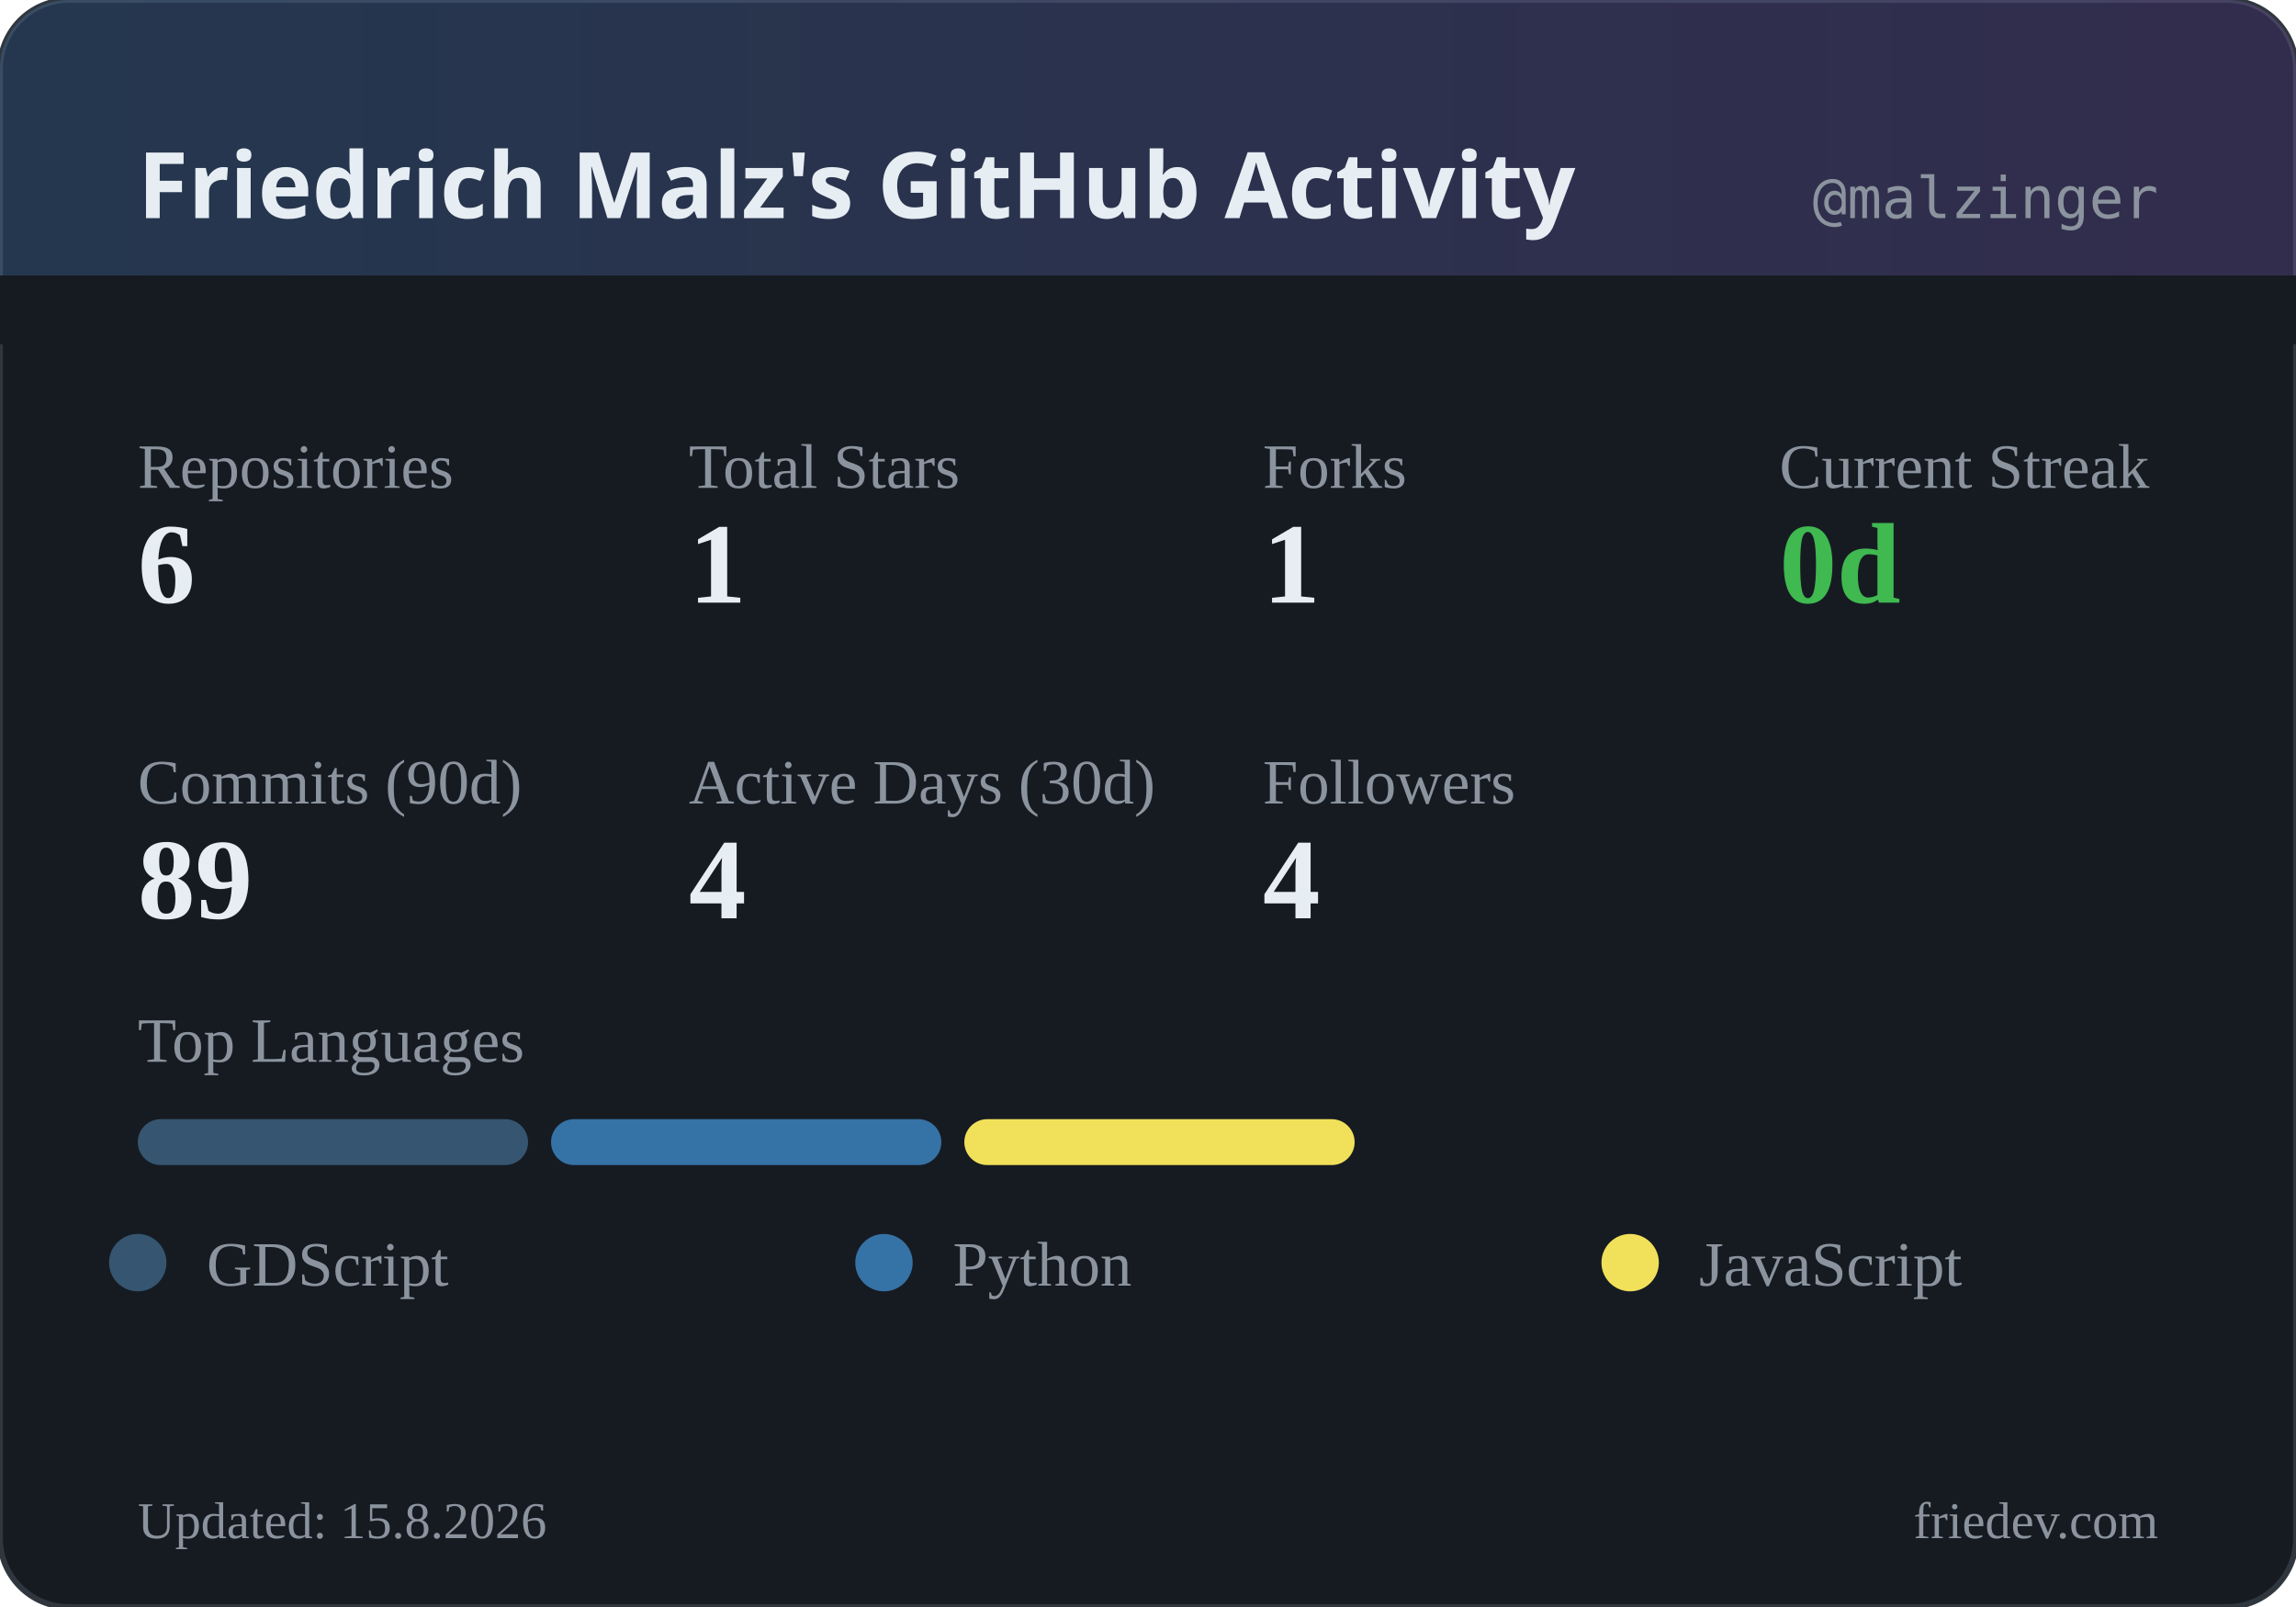
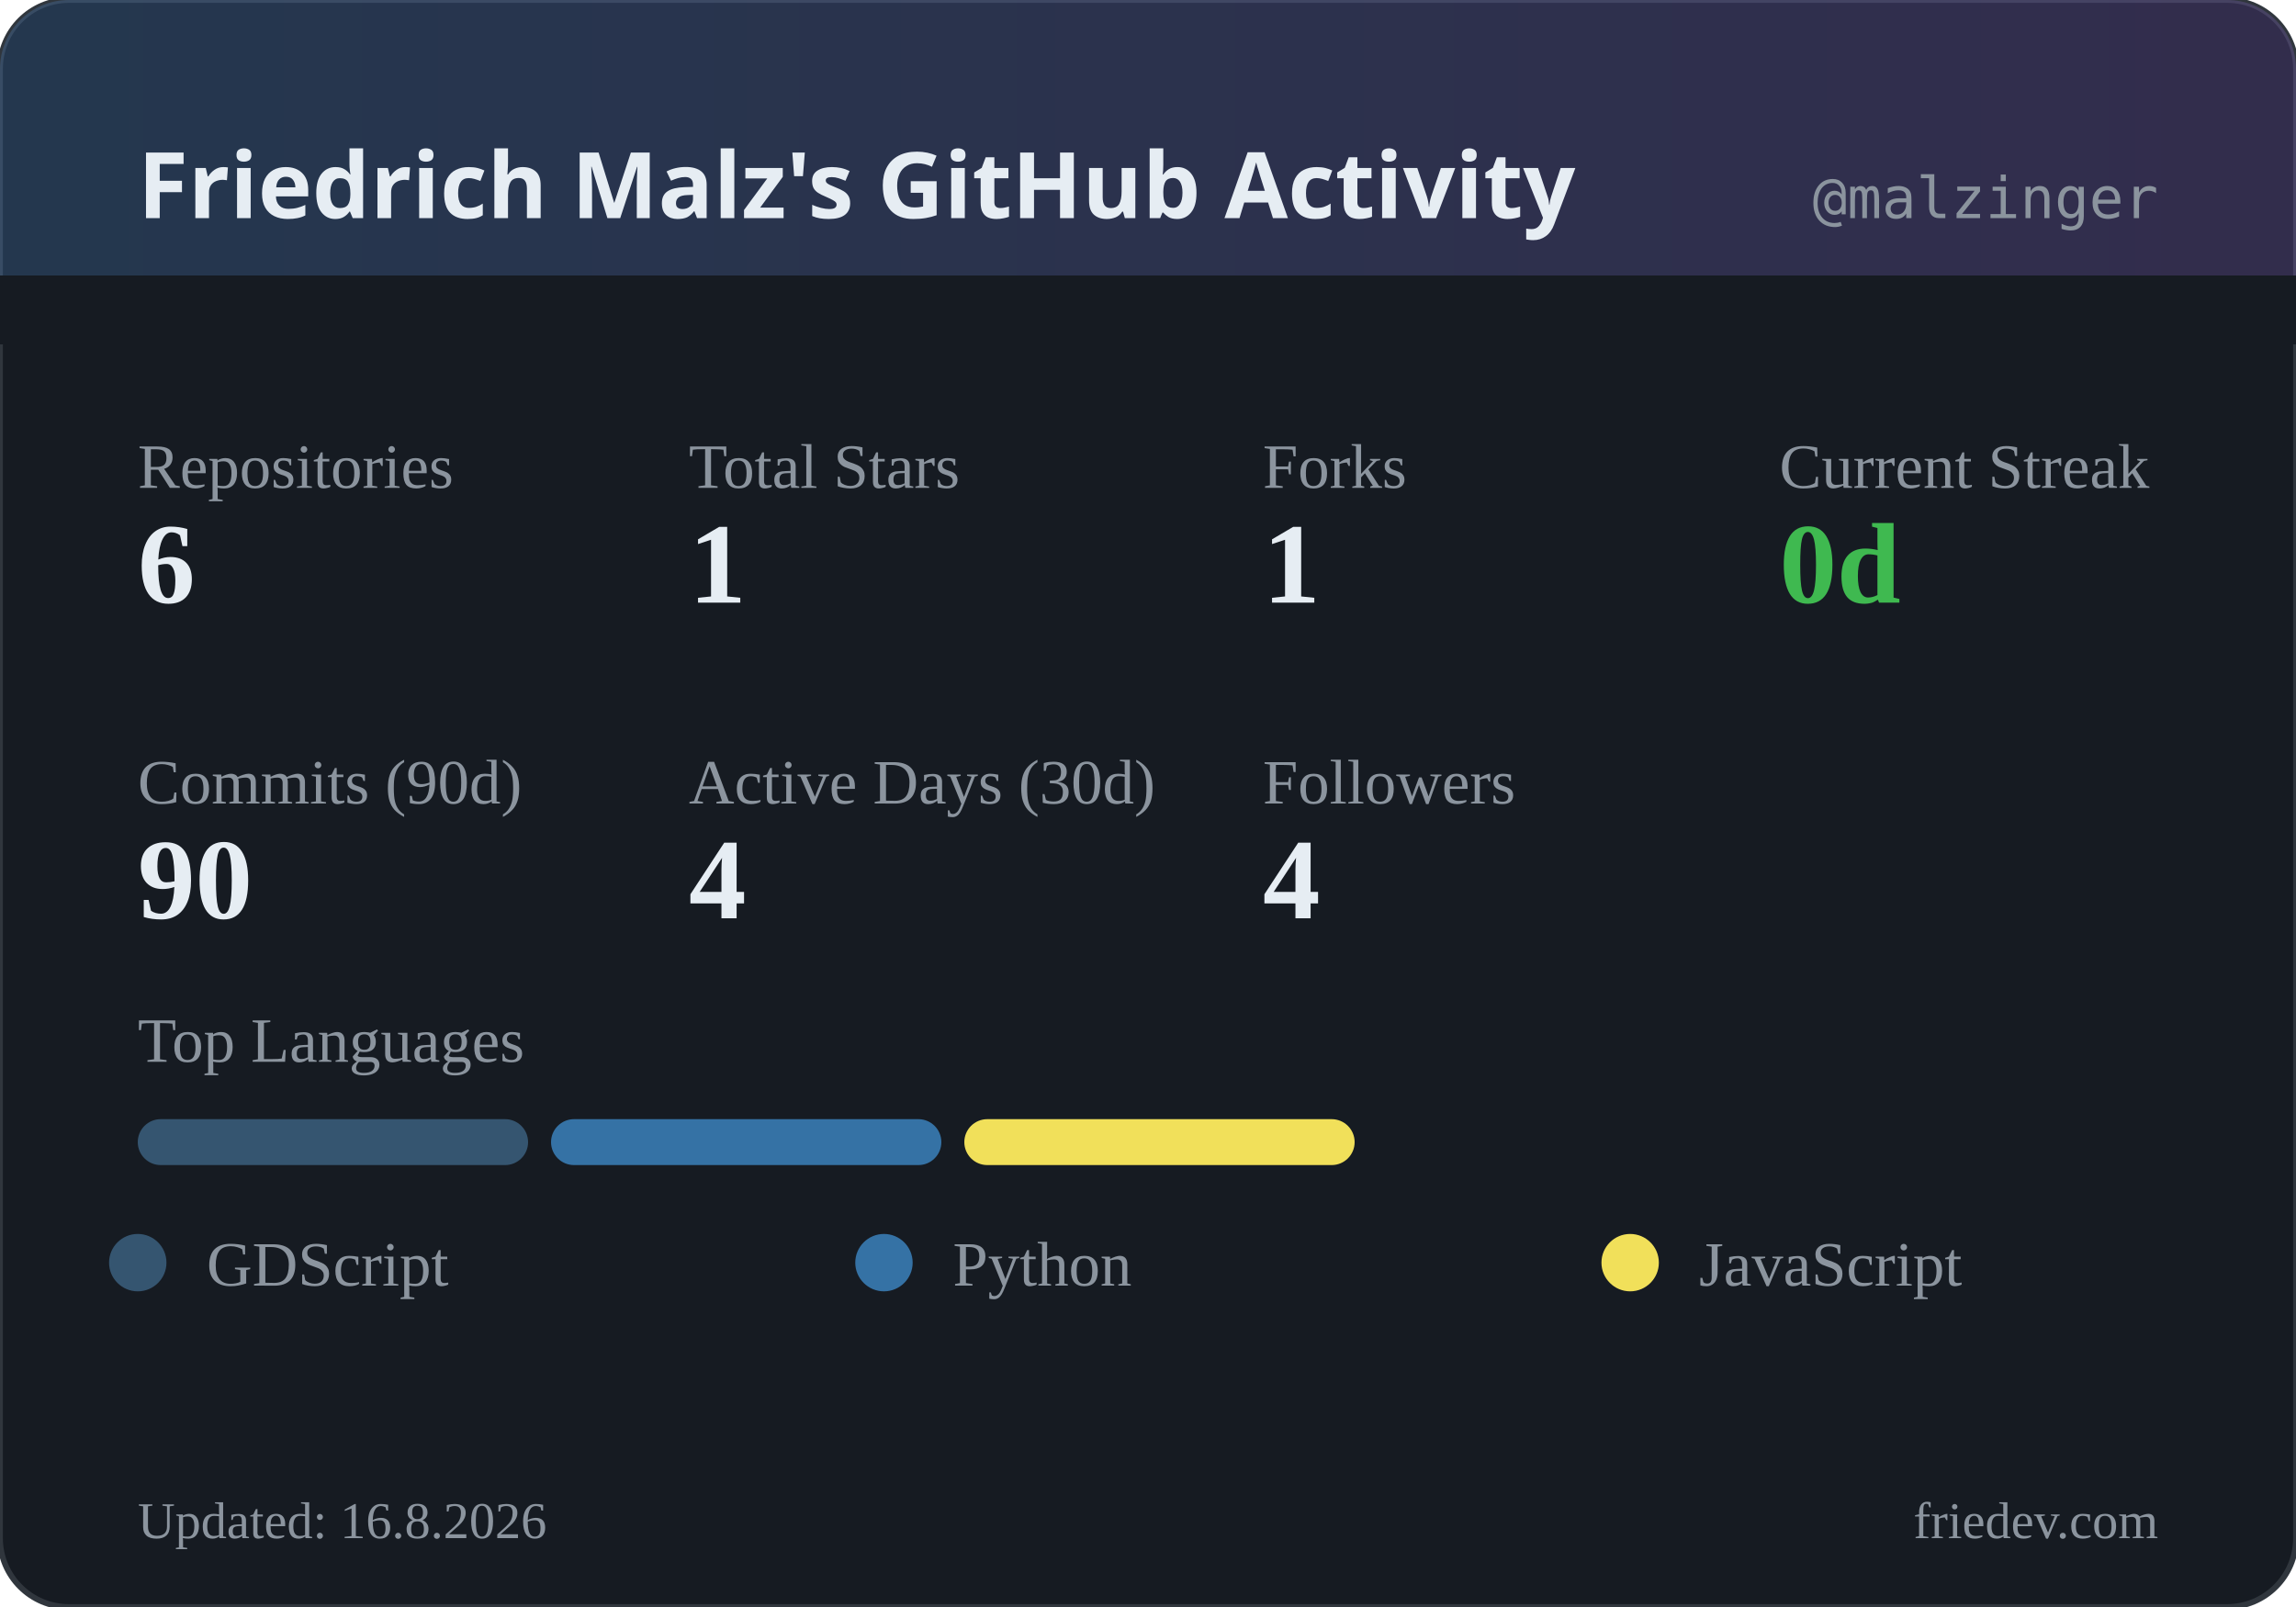
<svg xmlns="http://www.w3.org/2000/svg" width="400" height="280" viewBox="0 0 400 280">
  <defs>
    <linearGradient id="headerGrad" x1="0%" y1="0%" x2="100%" y2="0%">
      <stop offset="0%" style="stop-color:#58a6ff;stop-opacity:0.2" />
      <stop offset="100%" style="stop-color:#a371f7;stop-opacity:0.2" />
    </linearGradient>
  </defs>
  <rect width="400" height="280" rx="12" fill="#161b22" />
  <rect width="400" height="280" rx="12" fill="none" stroke="#30363d" stroke-width="1" />
  <rect width="400" height="60" rx="12" fill="url(#headerGrad)" />
  <rect x="0" y="48" width="400" height="12" fill="#161b22" />
  <text x="24" y="38" fill="#e6edf3" font-family="system-ui, sans-serif" font-size="16" font-weight="600">Friedrich Malz's GitHub Activity</text>
  <text x="376" y="38" fill="#8b949e" font-family="monospace" font-size="10" text-anchor="end">@malzinger</text>
  <text x="24" y="85" fill="#8b949e" font-size="11">Repositories</text>
  <text x="24" y="105" fill="#e6edf3" font-size="20" font-weight="600">6</text>
  <text x="120" y="85" fill="#8b949e" font-size="11">Total Stars</text>
  <text x="120" y="105" fill="#e6edf3" font-size="20" font-weight="600">1</text>
  <text x="220" y="85" fill="#8b949e" font-size="11">Forks</text>
  <text x="220" y="105" fill="#e6edf3" font-size="20" font-weight="600">1</text>
  <text x="310" y="85" fill="#8b949e" font-size="11">Current Streak</text>
  <text x="310" y="105" fill="#3fb950" font-size="20" font-weight="600">0d</text>
  <text x="24" y="140" fill="#8b949e" font-size="11">Commits (90d)</text>
-   <text x="24" y="160" fill="#e6edf3" font-size="20" font-weight="600">89</text>
+   <text x="24" y="160" fill="#e6edf3" font-size="20" font-weight="600">90</text>
  <text x="120" y="140" fill="#8b949e" font-size="11">Active Days (30d)</text>
  <text x="120" y="160" fill="#e6edf3" font-size="20" font-weight="600">4</text>
  <text x="220" y="140" fill="#8b949e" font-size="11">Followers</text>
  <text x="220" y="160" fill="#e6edf3" font-size="20" font-weight="600">4</text>
  <text x="24" y="185" fill="#8b949e" font-size="11">Top Languages</text>
  <rect x="24" y="195" width="68" height="8" rx="4" fill="#355570" />
  <rect x="96" y="195" width="68" height="8" rx="4" fill="#3572A5" />
  <rect x="168" y="195" width="68" height="8" rx="4" fill="#f1e05a" />
  <circle cx="24" cy="220" r="5" fill="#355570" />
  <text x="36" y="224" fill="#8b949e" font-size="11">GDScript</text>
  <circle cx="154" cy="220" r="5" fill="#3572A5" />
  <text x="166" y="224" fill="#8b949e" font-size="11">Python</text>
  <circle cx="284" cy="220" r="5" fill="#f1e05a" />
  <text x="296" y="224" fill="#8b949e" font-size="11">JavaScript</text>
-   <text x="24" y="268" fill="#8b949e" font-size="9">Updated: 15.8.2026</text>
+   <text x="24" y="268" fill="#8b949e" font-size="9">Updated: 16.8.2026</text>
  <text x="376" y="268" fill="#8b949e" font-size="9" text-anchor="end">friedev.com</text>
</svg>
